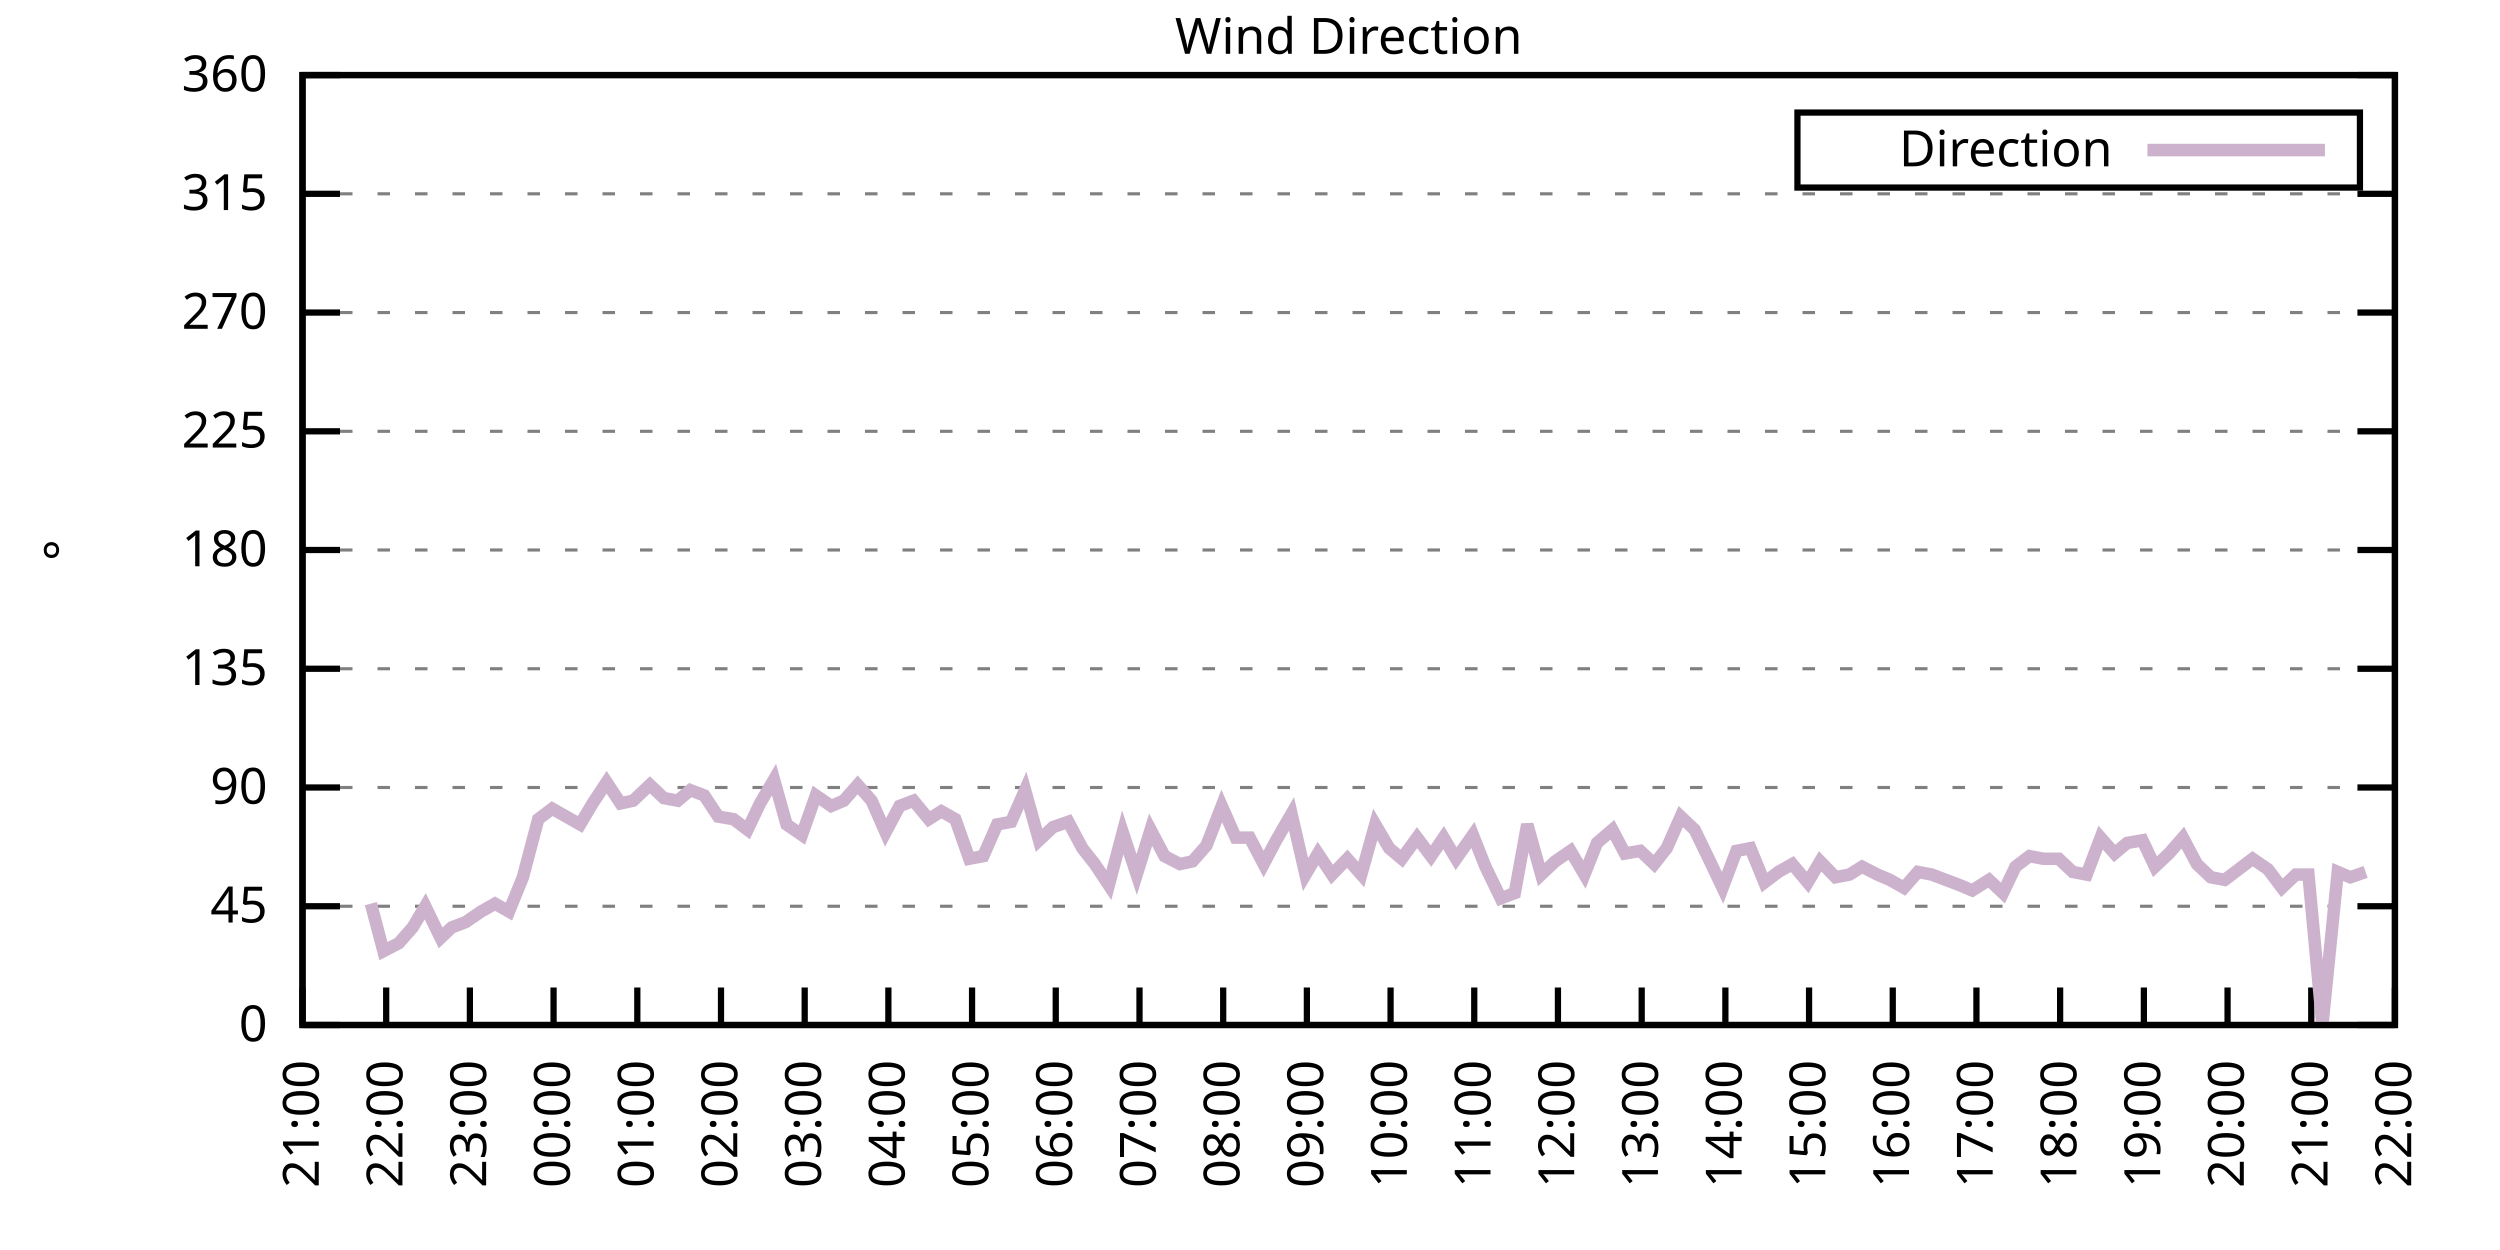
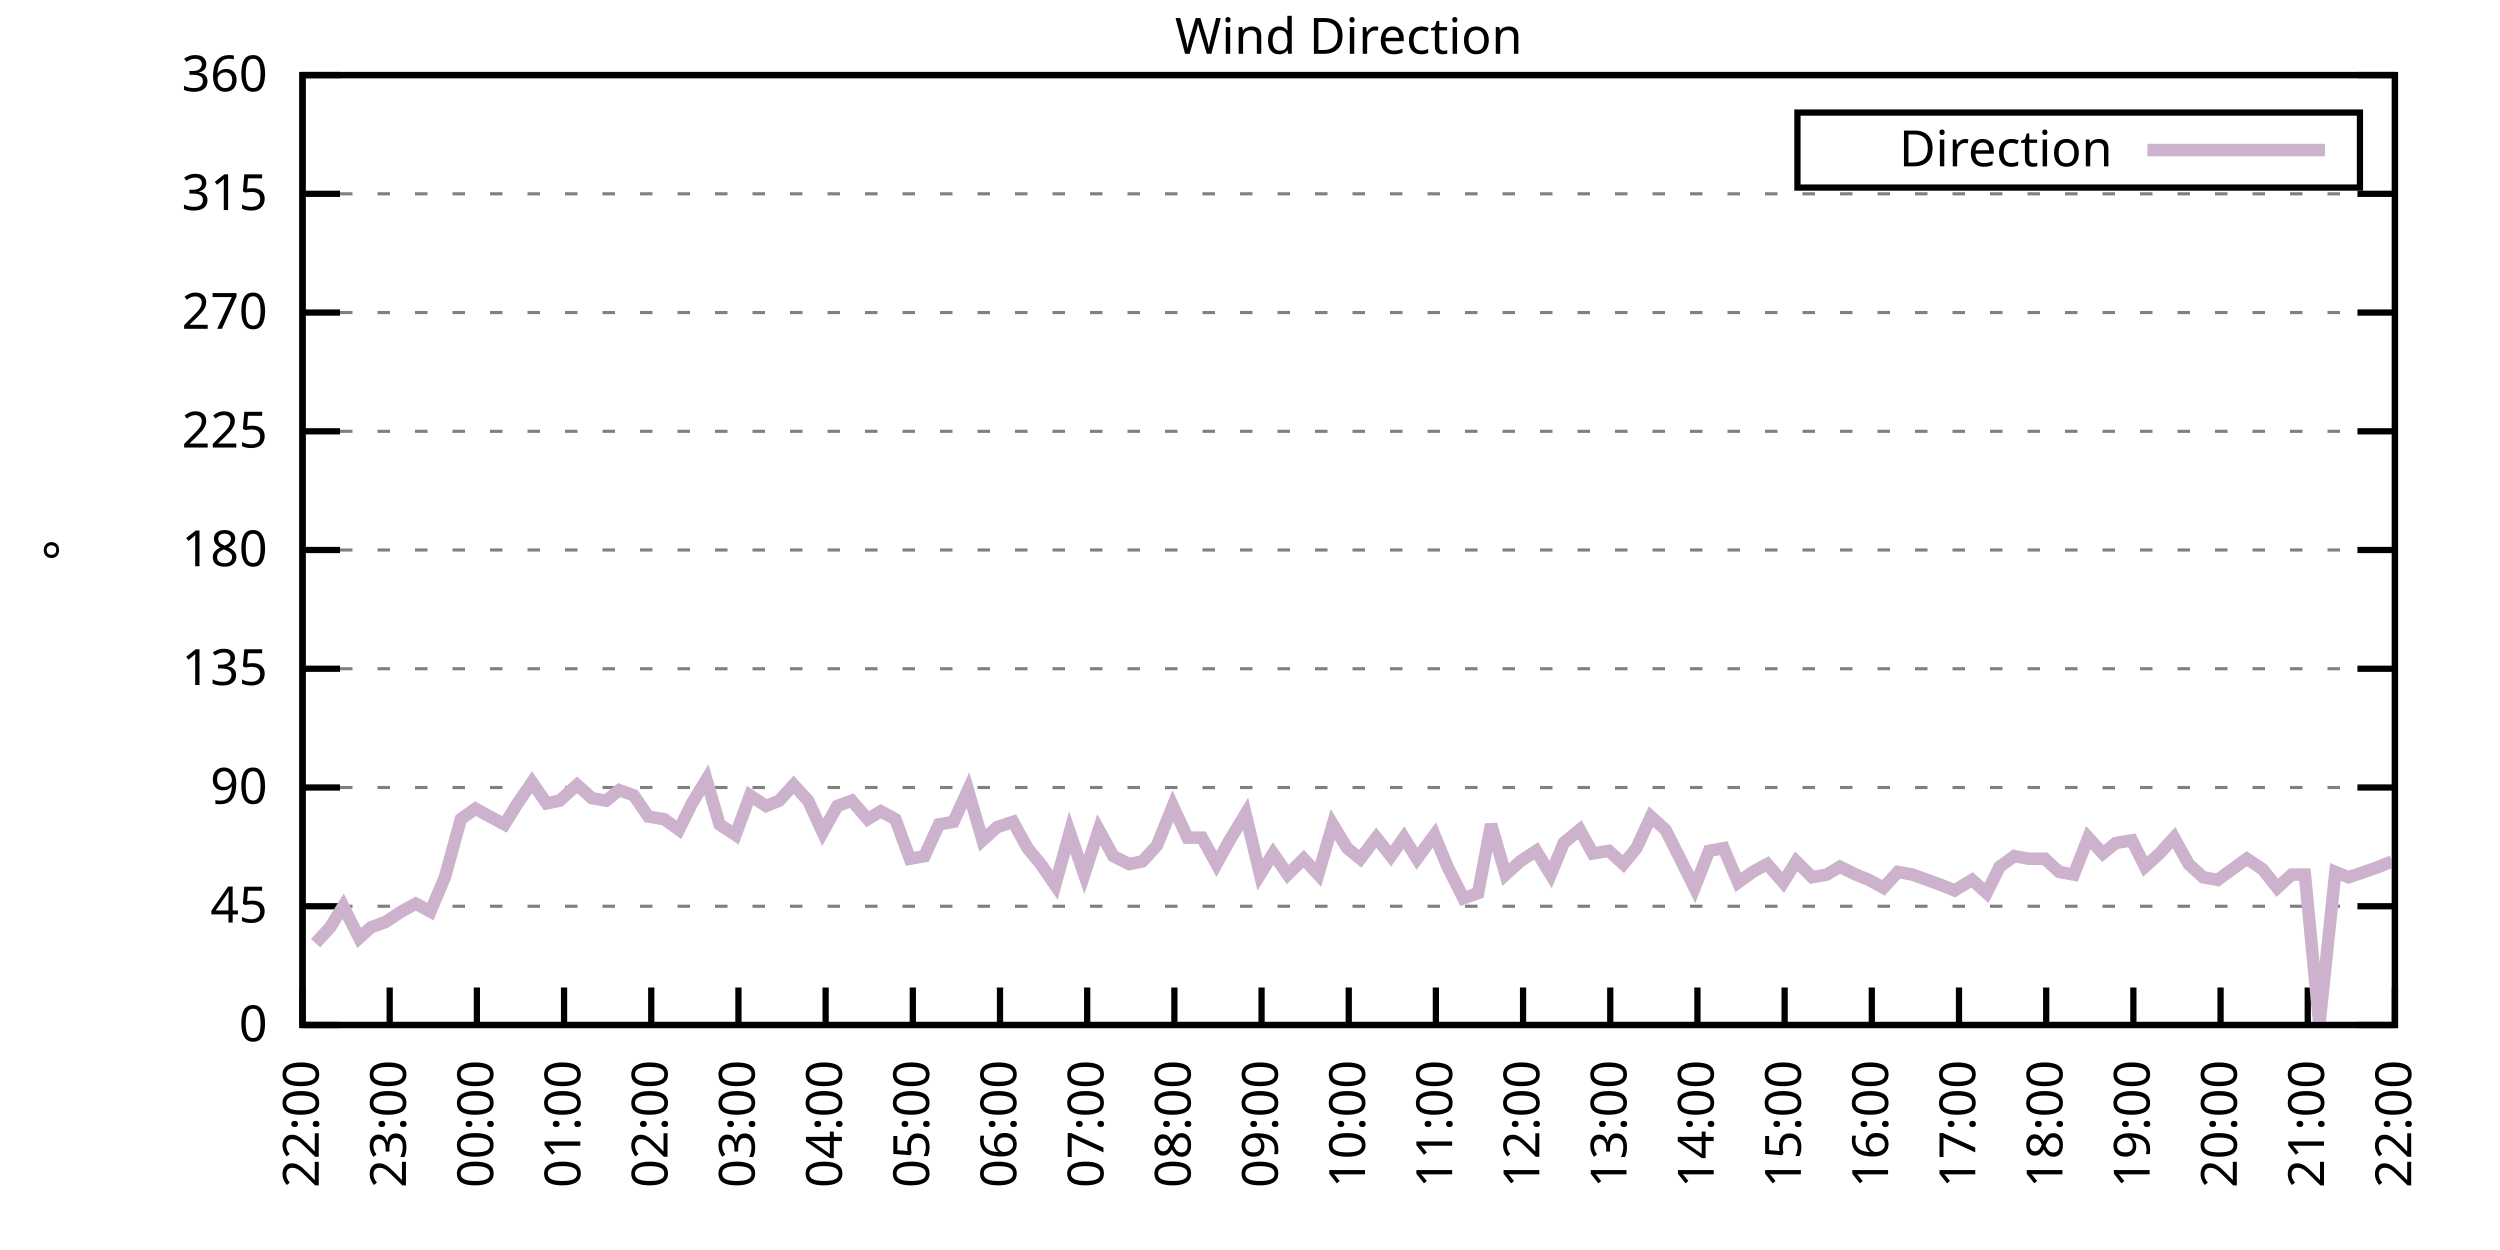
<svg xmlns="http://www.w3.org/2000/svg" xmlns:xlink="http://www.w3.org/1999/xlink" width="400" height="200" viewBox="0 0 400 200">
  <g id="gnuplot_canvas">
    <rect x="0" y="0" width="400" height="200" fill="none" />
    <defs>
      <circle id="gpDot" r="0.5" stroke-width="0.5" stroke="currentColor" />
      <path id="gpPt0" stroke-width="0.333" stroke="currentColor" d="M-1,0 h2 M0,-1 v2" />
      <path id="gpPt1" stroke-width="0.333" stroke="currentColor" d="M-1,-1 L1,1 M1,-1 L-1,1" />
      <path id="gpPt2" stroke-width="0.333" stroke="currentColor" d="M-1,0 L1,0 M0,-1 L0,1 M-1,-1 L1,1 M-1,1 L1,-1" />
      <rect id="gpPt3" stroke-width="0.333" stroke="currentColor" x="-1" y="-1" width="2" height="2" />
      <rect id="gpPt4" stroke-width="0.333" stroke="currentColor" fill="currentColor" x="-1" y="-1" width="2" height="2" />
      <circle id="gpPt5" stroke-width="0.333" stroke="currentColor" cx="0" cy="0" r="1" />
      <use xlink:href="#gpPt5" id="gpPt6" fill="currentColor" stroke="none" />
      <path id="gpPt7" stroke-width="0.333" stroke="currentColor" d="M0,-1.33 L-1.33,0.67 L1.33,0.67 z" />
      <use xlink:href="#gpPt7" id="gpPt8" fill="currentColor" stroke="none" />
      <use xlink:href="#gpPt7" id="gpPt9" stroke="currentColor" transform="rotate(180)" />
      <use xlink:href="#gpPt9" id="gpPt10" fill="currentColor" stroke="none" />
      <use xlink:href="#gpPt3" id="gpPt11" stroke="currentColor" transform="rotate(45)" />
      <use xlink:href="#gpPt11" id="gpPt12" fill="currentColor" stroke="none" />
      <path id="gpPt13" stroke-width="0.333" stroke="currentColor" d="M0,1.330 L1.265,0.411 L0.782,-1.067 L-0.782,-1.076 L-1.265,0.411 z" />
      <use xlink:href="#gpPt13" id="gpPt14" fill="currentColor" stroke="none" />
      <filter id="textbox" filterUnits="objectBoundingBox" x="0" y="0" height="1" width="1">
        <feFlood flood-color="white" flood-opacity="1" result="bgnd" />
        <feComposite in="SourceGraphic" in2="bgnd" operator="atop" />
      </filter>
      <filter id="greybox" filterUnits="objectBoundingBox" x="0" y="0" height="1" width="1">
        <feFlood flood-color="lightgrey" flood-opacity="1" result="grey" />
        <feComposite in="SourceGraphic" in2="grey" operator="atop" />
      </filter>
    </defs>
    <g fill="none" color="white" stroke="currentColor" stroke-width="1.00" stroke-linecap="butt" stroke-linejoin="miter">
</g>
    <g fill="none" color="black" stroke="currentColor" stroke-width="1.00" stroke-linecap="butt" stroke-linejoin="miter">
      <g stroke="none" shape-rendering="crispEdges">
        <polygon fill="rgb(255, 255, 255)" points="48.40,164.00 383.18,164.00 383.18,12.02 48.40,12.02 " />
      </g>
    </g>
    <g fill="none" color="black" stroke="currentColor" stroke-width="1.00" stroke-linecap="butt" stroke-linejoin="miter">
</g>
    <g fill="none" color="black" stroke="black" stroke-width="0.50" stroke-linecap="butt" stroke-linejoin="miter">
</g>
    <g fill="none" color="gray" stroke="currentColor" stroke-width="0.50" stroke-linecap="butt" stroke-linejoin="miter">
      <path stroke="gray" stroke-dasharray="2,4" class="gridline" d="M48.40,164.00 L383.19,164.00  " />
    </g>
    <g fill="none" color="gray" stroke="gray" stroke-width="1.00" stroke-linecap="butt" stroke-linejoin="miter">
</g>
    <g fill="none" color="black" stroke="currentColor" stroke-width="1.00" stroke-linecap="butt" stroke-linejoin="miter">
      <path stroke="black" d="M48.40,164.00 L54.40,164.00 M383.19,164.00 L377.19,164.00  " />
      <g transform="translate(42.80,166.60)" stroke="none" fill="black" font-family="Sans" font-size="8.00" text-anchor="end">
        <text>
          <tspan font-family="Sans"> 0</tspan>
        </text>
      </g>
    </g>
    <g fill="none" color="black" stroke="currentColor" stroke-width="1.00" stroke-linecap="butt" stroke-linejoin="miter">
</g>
    <g fill="none" color="black" stroke="black" stroke-width="0.50" stroke-linecap="butt" stroke-linejoin="miter">
</g>
    <g fill="none" color="gray" stroke="currentColor" stroke-width="0.50" stroke-linecap="butt" stroke-linejoin="miter">
      <path stroke="gray" stroke-dasharray="2,4" class="gridline" d="M48.40,145.00 L383.19,145.00  " />
    </g>
    <g fill="none" color="gray" stroke="gray" stroke-width="1.00" stroke-linecap="butt" stroke-linejoin="miter">
</g>
    <g fill="none" color="black" stroke="currentColor" stroke-width="1.00" stroke-linecap="butt" stroke-linejoin="miter">
      <path stroke="black" d="M48.40,145.00 L54.40,145.00 M383.19,145.00 L377.19,145.00  " />
      <g transform="translate(42.80,147.60)" stroke="none" fill="black" font-family="Sans" font-size="8.00" text-anchor="end">
        <text>
          <tspan font-family="Sans"> 45</tspan>
        </text>
      </g>
    </g>
    <g fill="none" color="black" stroke="currentColor" stroke-width="1.00" stroke-linecap="butt" stroke-linejoin="miter">
</g>
    <g fill="none" color="black" stroke="black" stroke-width="0.50" stroke-linecap="butt" stroke-linejoin="miter">
</g>
    <g fill="none" color="gray" stroke="currentColor" stroke-width="0.50" stroke-linecap="butt" stroke-linejoin="miter">
      <path stroke="gray" stroke-dasharray="2,4" class="gridline" d="M48.40,126.00 L383.19,126.00  " />
    </g>
    <g fill="none" color="gray" stroke="gray" stroke-width="1.00" stroke-linecap="butt" stroke-linejoin="miter">
</g>
    <g fill="none" color="black" stroke="currentColor" stroke-width="1.00" stroke-linecap="butt" stroke-linejoin="miter">
      <path stroke="black" d="M48.40,126.00 L54.40,126.00 M383.19,126.00 L377.19,126.00  " />
      <g transform="translate(42.80,128.60)" stroke="none" fill="black" font-family="Sans" font-size="8.00" text-anchor="end">
        <text>
          <tspan font-family="Sans"> 90</tspan>
        </text>
      </g>
    </g>
    <g fill="none" color="black" stroke="currentColor" stroke-width="1.00" stroke-linecap="butt" stroke-linejoin="miter">
</g>
    <g fill="none" color="black" stroke="black" stroke-width="0.50" stroke-linecap="butt" stroke-linejoin="miter">
</g>
    <g fill="none" color="gray" stroke="currentColor" stroke-width="0.50" stroke-linecap="butt" stroke-linejoin="miter">
      <path stroke="gray" stroke-dasharray="2,4" class="gridline" d="M48.40,107.00 L383.19,107.00  " />
    </g>
    <g fill="none" color="gray" stroke="gray" stroke-width="1.00" stroke-linecap="butt" stroke-linejoin="miter">
</g>
    <g fill="none" color="black" stroke="currentColor" stroke-width="1.00" stroke-linecap="butt" stroke-linejoin="miter">
      <path stroke="black" d="M48.40,107.00 L54.40,107.00 M383.19,107.00 L377.19,107.00  " />
      <g transform="translate(42.80,109.60)" stroke="none" fill="black" font-family="Sans" font-size="8.00" text-anchor="end">
        <text>
          <tspan font-family="Sans"> 135</tspan>
        </text>
      </g>
    </g>
    <g fill="none" color="black" stroke="currentColor" stroke-width="1.00" stroke-linecap="butt" stroke-linejoin="miter">
</g>
    <g fill="none" color="black" stroke="black" stroke-width="0.50" stroke-linecap="butt" stroke-linejoin="miter">
</g>
    <g fill="none" color="gray" stroke="currentColor" stroke-width="0.50" stroke-linecap="butt" stroke-linejoin="miter">
      <path stroke="gray" stroke-dasharray="2,4" class="gridline" d="M48.40,88.00 L383.19,88.00  " />
    </g>
    <g fill="none" color="gray" stroke="gray" stroke-width="1.00" stroke-linecap="butt" stroke-linejoin="miter">
</g>
    <g fill="none" color="black" stroke="currentColor" stroke-width="1.00" stroke-linecap="butt" stroke-linejoin="miter">
      <path stroke="black" d="M48.40,88.00 L54.40,88.00 M383.19,88.00 L377.19,88.00  " />
      <g transform="translate(42.80,90.60)" stroke="none" fill="black" font-family="Sans" font-size="8.00" text-anchor="end">
        <text>
          <tspan font-family="Sans"> 180</tspan>
        </text>
      </g>
    </g>
    <g fill="none" color="black" stroke="currentColor" stroke-width="1.00" stroke-linecap="butt" stroke-linejoin="miter">
</g>
    <g fill="none" color="black" stroke="black" stroke-width="0.50" stroke-linecap="butt" stroke-linejoin="miter">
</g>
    <g fill="none" color="gray" stroke="currentColor" stroke-width="0.50" stroke-linecap="butt" stroke-linejoin="miter">
      <path stroke="gray" stroke-dasharray="2,4" class="gridline" d="M48.40,69.01 L383.19,69.01  " />
    </g>
    <g fill="none" color="gray" stroke="gray" stroke-width="1.00" stroke-linecap="butt" stroke-linejoin="miter">
</g>
    <g fill="none" color="black" stroke="currentColor" stroke-width="1.00" stroke-linecap="butt" stroke-linejoin="miter">
      <path stroke="black" d="M48.40,69.01 L54.40,69.01 M383.19,69.01 L377.19,69.01  " />
      <g transform="translate(42.80,71.61)" stroke="none" fill="black" font-family="Sans" font-size="8.00" text-anchor="end">
        <text>
          <tspan font-family="Sans"> 225</tspan>
        </text>
      </g>
    </g>
    <g fill="none" color="black" stroke="currentColor" stroke-width="1.00" stroke-linecap="butt" stroke-linejoin="miter">
</g>
    <g fill="none" color="black" stroke="black" stroke-width="0.50" stroke-linecap="butt" stroke-linejoin="miter">
</g>
    <g fill="none" color="gray" stroke="currentColor" stroke-width="0.50" stroke-linecap="butt" stroke-linejoin="miter">
      <path stroke="gray" stroke-dasharray="2,4" class="gridline" d="M48.40,50.01 L383.19,50.01  " />
    </g>
    <g fill="none" color="gray" stroke="gray" stroke-width="1.00" stroke-linecap="butt" stroke-linejoin="miter">
</g>
    <g fill="none" color="black" stroke="currentColor" stroke-width="1.00" stroke-linecap="butt" stroke-linejoin="miter">
      <path stroke="black" d="M48.40,50.01 L54.40,50.01 M383.19,50.01 L377.19,50.01  " />
      <g transform="translate(42.80,52.61)" stroke="none" fill="black" font-family="Sans" font-size="8.00" text-anchor="end">
        <text>
          <tspan font-family="Sans"> 270</tspan>
        </text>
      </g>
    </g>
    <g fill="none" color="black" stroke="currentColor" stroke-width="1.00" stroke-linecap="butt" stroke-linejoin="miter">
</g>
    <g fill="none" color="black" stroke="black" stroke-width="0.50" stroke-linecap="butt" stroke-linejoin="miter">
</g>
    <g fill="none" color="gray" stroke="currentColor" stroke-width="0.50" stroke-linecap="butt" stroke-linejoin="miter">
      <path stroke="gray" stroke-dasharray="2,4" class="gridline" d="M48.40,31.01 L383.19,31.01  " />
    </g>
    <g fill="none" color="gray" stroke="gray" stroke-width="1.00" stroke-linecap="butt" stroke-linejoin="miter">
</g>
    <g fill="none" color="black" stroke="currentColor" stroke-width="1.00" stroke-linecap="butt" stroke-linejoin="miter">
      <path stroke="black" d="M48.40,31.01 L54.40,31.01 M383.19,31.01 L377.19,31.01  " />
      <g transform="translate(42.80,33.61)" stroke="none" fill="black" font-family="Sans" font-size="8.00" text-anchor="end">
        <text>
          <tspan font-family="Sans"> 315</tspan>
        </text>
      </g>
    </g>
    <g fill="none" color="black" stroke="currentColor" stroke-width="1.00" stroke-linecap="butt" stroke-linejoin="miter">
</g>
    <g fill="none" color="black" stroke="black" stroke-width="0.50" stroke-linecap="butt" stroke-linejoin="miter">
</g>
    <g fill="none" color="gray" stroke="currentColor" stroke-width="0.50" stroke-linecap="butt" stroke-linejoin="miter">
      <path stroke="gray" stroke-dasharray="2,4" class="gridline" d="M48.40,12.01 L383.19,12.01  " />
    </g>
    <g fill="none" color="gray" stroke="gray" stroke-width="1.00" stroke-linecap="butt" stroke-linejoin="miter">
</g>
    <g fill="none" color="black" stroke="currentColor" stroke-width="1.00" stroke-linecap="butt" stroke-linejoin="miter">
      <path stroke="black" d="M48.40,12.01 L54.40,12.01 M383.19,12.01 L377.19,12.01  " />
      <g transform="translate(42.80,14.61)" stroke="none" fill="black" font-family="Sans" font-size="8.00" text-anchor="end">
        <text>
          <tspan font-family="Sans"> 360</tspan>
        </text>
      </g>
    </g>
    <g fill="none" color="black" stroke="currentColor" stroke-width="1.00" stroke-linecap="butt" stroke-linejoin="miter">
      <path stroke="black" d="M48.40,164.00 L48.40,158.00  " />
      <g transform="translate(51.00,169.60) rotate(270.00)" stroke="none" fill="black" font-family="Sans" font-size="8.00" text-anchor="end">
        <text>
-           <tspan font-family="Sans">21:00</tspan>
-         </text>
-       </g>
-     </g>
-     <g fill="none" color="black" stroke="currentColor" stroke-width="1.00" stroke-linecap="butt" stroke-linejoin="miter">
-       <path stroke="black" d="M61.79,164.00 L61.79,158.00  " />
-       <g transform="translate(64.39,169.60) rotate(270.00)" stroke="none" fill="black" font-family="Sans" font-size="8.00" text-anchor="end">
-         <text>
          <tspan font-family="Sans">22:00</tspan>
        </text>
      </g>
    </g>
    <g fill="none" color="black" stroke="currentColor" stroke-width="1.00" stroke-linecap="butt" stroke-linejoin="miter">
-       <path stroke="black" d="M75.18,164.00 L75.18,158.00  " />
-       <g transform="translate(77.78,169.60) rotate(270.00)" stroke="none" fill="black" font-family="Sans" font-size="8.00" text-anchor="end">
+       <path stroke="black" d="M62.35,164.00 L62.35,158.00  " />
+       <g transform="translate(64.95,169.60) rotate(270.00)" stroke="none" fill="black" font-family="Sans" font-size="8.00" text-anchor="end">
        <text>
          <tspan font-family="Sans">23:00</tspan>
        </text>
      </g>
    </g>
    <g fill="none" color="black" stroke="currentColor" stroke-width="1.00" stroke-linecap="butt" stroke-linejoin="miter">
-       <path stroke="black" d="M88.57,164.00 L88.57,158.00  " />
-       <g transform="translate(91.17,169.60) rotate(270.00)" stroke="none" fill="black" font-family="Sans" font-size="8.00" text-anchor="end">
+       <path stroke="black" d="M76.30,164.00 L76.30,158.00  " />
+       <g transform="translate(78.90,169.60) rotate(270.00)" stroke="none" fill="black" font-family="Sans" font-size="8.00" text-anchor="end">
        <text>
          <tspan font-family="Sans">00:00</tspan>
        </text>
      </g>
    </g>
    <g fill="none" color="black" stroke="currentColor" stroke-width="1.00" stroke-linecap="butt" stroke-linejoin="miter">
-       <path stroke="black" d="M101.97,164.00 L101.97,158.00  " />
-       <g transform="translate(104.57,169.60) rotate(270.00)" stroke="none" fill="black" font-family="Sans" font-size="8.00" text-anchor="end">
+       <path stroke="black" d="M90.25,164.00 L90.25,158.00  " />
+       <g transform="translate(92.85,169.60) rotate(270.00)" stroke="none" fill="black" font-family="Sans" font-size="8.00" text-anchor="end">
        <text>
          <tspan font-family="Sans">01:00</tspan>
        </text>
      </g>
    </g>
    <g fill="none" color="black" stroke="currentColor" stroke-width="1.00" stroke-linecap="butt" stroke-linejoin="miter">
-       <path stroke="black" d="M115.36,164.00 L115.36,158.00  " />
-       <g transform="translate(117.96,169.60) rotate(270.00)" stroke="none" fill="black" font-family="Sans" font-size="8.00" text-anchor="end">
+       <path stroke="black" d="M104.20,164.00 L104.20,158.00  " />
+       <g transform="translate(106.80,169.60) rotate(270.00)" stroke="none" fill="black" font-family="Sans" font-size="8.00" text-anchor="end">
        <text>
          <tspan font-family="Sans">02:00</tspan>
        </text>
      </g>
    </g>
    <g fill="none" color="black" stroke="currentColor" stroke-width="1.00" stroke-linecap="butt" stroke-linejoin="miter">
-       <path stroke="black" d="M128.75,164.00 L128.75,158.00  " />
-       <g transform="translate(131.35,169.60) rotate(270.00)" stroke="none" fill="black" font-family="Sans" font-size="8.00" text-anchor="end">
+       <path stroke="black" d="M118.15,164.00 L118.15,158.00  " />
+       <g transform="translate(120.75,169.60) rotate(270.00)" stroke="none" fill="black" font-family="Sans" font-size="8.00" text-anchor="end">
        <text>
          <tspan font-family="Sans">03:00</tspan>
        </text>
      </g>
    </g>
    <g fill="none" color="black" stroke="currentColor" stroke-width="1.00" stroke-linecap="butt" stroke-linejoin="miter">
-       <path stroke="black" d="M142.14,164.00 L142.14,158.00  " />
-       <g transform="translate(144.74,169.60) rotate(270.00)" stroke="none" fill="black" font-family="Sans" font-size="8.00" text-anchor="end">
+       <path stroke="black" d="M132.10,164.00 L132.10,158.00  " />
+       <g transform="translate(134.70,169.60) rotate(270.00)" stroke="none" fill="black" font-family="Sans" font-size="8.00" text-anchor="end">
        <text>
          <tspan font-family="Sans">04:00</tspan>
        </text>
      </g>
    </g>
    <g fill="none" color="black" stroke="currentColor" stroke-width="1.00" stroke-linecap="butt" stroke-linejoin="miter">
-       <path stroke="black" d="M155.53,164.00 L155.53,158.00  " />
-       <g transform="translate(158.13,169.60) rotate(270.00)" stroke="none" fill="black" font-family="Sans" font-size="8.00" text-anchor="end">
+       <path stroke="black" d="M146.05,164.00 L146.05,158.00  " />
+       <g transform="translate(148.65,169.60) rotate(270.00)" stroke="none" fill="black" font-family="Sans" font-size="8.00" text-anchor="end">
        <text>
          <tspan font-family="Sans">05:00</tspan>
        </text>
      </g>
    </g>
    <g fill="none" color="black" stroke="currentColor" stroke-width="1.00" stroke-linecap="butt" stroke-linejoin="miter">
-       <path stroke="black" d="M168.92,164.00 L168.92,158.00  " />
-       <g transform="translate(171.52,169.60) rotate(270.00)" stroke="none" fill="black" font-family="Sans" font-size="8.00" text-anchor="end">
+       <path stroke="black" d="M160.00,164.00 L160.00,158.00  " />
+       <g transform="translate(162.60,169.60) rotate(270.00)" stroke="none" fill="black" font-family="Sans" font-size="8.00" text-anchor="end">
        <text>
          <tspan font-family="Sans">06:00</tspan>
        </text>
      </g>
    </g>
    <g fill="none" color="black" stroke="currentColor" stroke-width="1.00" stroke-linecap="butt" stroke-linejoin="miter">
-       <path stroke="black" d="M182.32,164.00 L182.32,158.00  " />
-       <g transform="translate(184.92,169.60) rotate(270.00)" stroke="none" fill="black" font-family="Sans" font-size="8.00" text-anchor="end">
+       <path stroke="black" d="M173.95,164.00 L173.95,158.00  " />
+       <g transform="translate(176.55,169.60) rotate(270.00)" stroke="none" fill="black" font-family="Sans" font-size="8.00" text-anchor="end">
        <text>
          <tspan font-family="Sans">07:00</tspan>
        </text>
      </g>
    </g>
    <g fill="none" color="black" stroke="currentColor" stroke-width="1.00" stroke-linecap="butt" stroke-linejoin="miter">
-       <path stroke="black" d="M195.71,164.00 L195.71,158.00  " />
-       <g transform="translate(198.31,169.60) rotate(270.00)" stroke="none" fill="black" font-family="Sans" font-size="8.00" text-anchor="end">
+       <path stroke="black" d="M187.90,164.00 L187.90,158.00  " />
+       <g transform="translate(190.50,169.60) rotate(270.00)" stroke="none" fill="black" font-family="Sans" font-size="8.00" text-anchor="end">
        <text>
          <tspan font-family="Sans">08:00</tspan>
        </text>
      </g>
    </g>
    <g fill="none" color="black" stroke="currentColor" stroke-width="1.00" stroke-linecap="butt" stroke-linejoin="miter">
-       <path stroke="black" d="M209.10,164.00 L209.10,158.00  " />
-       <g transform="translate(211.70,169.60) rotate(270.00)" stroke="none" fill="black" font-family="Sans" font-size="8.00" text-anchor="end">
+       <path stroke="black" d="M201.85,164.00 L201.85,158.00  " />
+       <g transform="translate(204.45,169.60) rotate(270.00)" stroke="none" fill="black" font-family="Sans" font-size="8.00" text-anchor="end">
        <text>
          <tspan font-family="Sans">09:00</tspan>
        </text>
      </g>
    </g>
    <g fill="none" color="black" stroke="currentColor" stroke-width="1.00" stroke-linecap="butt" stroke-linejoin="miter">
-       <path stroke="black" d="M222.49,164.00 L222.49,158.00  " />
-       <g transform="translate(225.09,169.60) rotate(270.00)" stroke="none" fill="black" font-family="Sans" font-size="8.00" text-anchor="end">
+       <path stroke="black" d="M215.80,164.00 L215.80,158.00  " />
+       <g transform="translate(218.40,169.60) rotate(270.00)" stroke="none" fill="black" font-family="Sans" font-size="8.00" text-anchor="end">
        <text>
          <tspan font-family="Sans">10:00</tspan>
        </text>
      </g>
    </g>
    <g fill="none" color="black" stroke="currentColor" stroke-width="1.00" stroke-linecap="butt" stroke-linejoin="miter">
-       <path stroke="black" d="M235.88,164.00 L235.88,158.00  " />
-       <g transform="translate(238.48,169.60) rotate(270.00)" stroke="none" fill="black" font-family="Sans" font-size="8.00" text-anchor="end">
+       <path stroke="black" d="M229.74,164.00 L229.74,158.00  " />
+       <g transform="translate(232.34,169.60) rotate(270.00)" stroke="none" fill="black" font-family="Sans" font-size="8.00" text-anchor="end">
        <text>
          <tspan font-family="Sans">11:00</tspan>
        </text>
      </g>
    </g>
    <g fill="none" color="black" stroke="currentColor" stroke-width="1.00" stroke-linecap="butt" stroke-linejoin="miter">
-       <path stroke="black" d="M249.27,164.00 L249.27,158.00  " />
-       <g transform="translate(251.87,169.60) rotate(270.00)" stroke="none" fill="black" font-family="Sans" font-size="8.00" text-anchor="end">
+       <path stroke="black" d="M243.69,164.00 L243.69,158.00  " />
+       <g transform="translate(246.29,169.60) rotate(270.00)" stroke="none" fill="black" font-family="Sans" font-size="8.00" text-anchor="end">
        <text>
          <tspan font-family="Sans">12:00</tspan>
        </text>
      </g>
    </g>
    <g fill="none" color="black" stroke="currentColor" stroke-width="1.00" stroke-linecap="butt" stroke-linejoin="miter">
-       <path stroke="black" d="M262.67,164.00 L262.67,158.00  " />
-       <g transform="translate(265.27,169.60) rotate(270.00)" stroke="none" fill="black" font-family="Sans" font-size="8.00" text-anchor="end">
+       <path stroke="black" d="M257.64,164.00 L257.64,158.00  " />
+       <g transform="translate(260.24,169.60) rotate(270.00)" stroke="none" fill="black" font-family="Sans" font-size="8.00" text-anchor="end">
        <text>
          <tspan font-family="Sans">13:00</tspan>
        </text>
      </g>
    </g>
    <g fill="none" color="black" stroke="currentColor" stroke-width="1.00" stroke-linecap="butt" stroke-linejoin="miter">
-       <path stroke="black" d="M276.06,164.00 L276.06,158.00  " />
-       <g transform="translate(278.66,169.60) rotate(270.00)" stroke="none" fill="black" font-family="Sans" font-size="8.00" text-anchor="end">
+       <path stroke="black" d="M271.59,164.00 L271.59,158.00  " />
+       <g transform="translate(274.19,169.60) rotate(270.00)" stroke="none" fill="black" font-family="Sans" font-size="8.00" text-anchor="end">
        <text>
          <tspan font-family="Sans">14:00</tspan>
        </text>
      </g>
    </g>
    <g fill="none" color="black" stroke="currentColor" stroke-width="1.00" stroke-linecap="butt" stroke-linejoin="miter">
-       <path stroke="black" d="M289.45,164.00 L289.45,158.00  " />
-       <g transform="translate(292.05,169.60) rotate(270.00)" stroke="none" fill="black" font-family="Sans" font-size="8.00" text-anchor="end">
+       <path stroke="black" d="M285.54,164.00 L285.54,158.00  " />
+       <g transform="translate(288.14,169.60) rotate(270.00)" stroke="none" fill="black" font-family="Sans" font-size="8.00" text-anchor="end">
        <text>
          <tspan font-family="Sans">15:00</tspan>
        </text>
      </g>
    </g>
    <g fill="none" color="black" stroke="currentColor" stroke-width="1.00" stroke-linecap="butt" stroke-linejoin="miter">
-       <path stroke="black" d="M302.84,164.00 L302.84,158.00  " />
-       <g transform="translate(305.44,169.60) rotate(270.00)" stroke="none" fill="black" font-family="Sans" font-size="8.00" text-anchor="end">
+       <path stroke="black" d="M299.49,164.00 L299.49,158.00  " />
+       <g transform="translate(302.09,169.60) rotate(270.00)" stroke="none" fill="black" font-family="Sans" font-size="8.00" text-anchor="end">
        <text>
          <tspan font-family="Sans">16:00</tspan>
        </text>
      </g>
    </g>
    <g fill="none" color="black" stroke="currentColor" stroke-width="1.00" stroke-linecap="butt" stroke-linejoin="miter">
-       <path stroke="black" d="M316.23,164.00 L316.23,158.00  " />
-       <g transform="translate(318.83,169.60) rotate(270.00)" stroke="none" fill="black" font-family="Sans" font-size="8.00" text-anchor="end">
+       <path stroke="black" d="M313.44,164.00 L313.44,158.00  " />
+       <g transform="translate(316.04,169.60) rotate(270.00)" stroke="none" fill="black" font-family="Sans" font-size="8.00" text-anchor="end">
        <text>
          <tspan font-family="Sans">17:00</tspan>
        </text>
      </g>
    </g>
    <g fill="none" color="black" stroke="currentColor" stroke-width="1.00" stroke-linecap="butt" stroke-linejoin="miter">
-       <path stroke="black" d="M329.62,164.00 L329.62,158.00  " />
-       <g transform="translate(332.22,169.60) rotate(270.00)" stroke="none" fill="black" font-family="Sans" font-size="8.00" text-anchor="end">
+       <path stroke="black" d="M327.39,164.00 L327.39,158.00  " />
+       <g transform="translate(329.99,169.60) rotate(270.00)" stroke="none" fill="black" font-family="Sans" font-size="8.00" text-anchor="end">
        <text>
          <tspan font-family="Sans">18:00</tspan>
        </text>
      </g>
    </g>
    <g fill="none" color="black" stroke="currentColor" stroke-width="1.00" stroke-linecap="butt" stroke-linejoin="miter">
-       <path stroke="black" d="M343.02,164.00 L343.02,158.00  " />
-       <g transform="translate(345.62,169.60) rotate(270.00)" stroke="none" fill="black" font-family="Sans" font-size="8.00" text-anchor="end">
+       <path stroke="black" d="M341.34,164.00 L341.34,158.00  " />
+       <g transform="translate(343.94,169.60) rotate(270.00)" stroke="none" fill="black" font-family="Sans" font-size="8.00" text-anchor="end">
        <text>
          <tspan font-family="Sans">19:00</tspan>
        </text>
      </g>
    </g>
    <g fill="none" color="black" stroke="currentColor" stroke-width="1.00" stroke-linecap="butt" stroke-linejoin="miter">
-       <path stroke="black" d="M356.41,164.00 L356.41,158.00  " />
-       <g transform="translate(359.01,169.60) rotate(270.00)" stroke="none" fill="black" font-family="Sans" font-size="8.00" text-anchor="end">
+       <path stroke="black" d="M355.29,164.00 L355.29,158.00  " />
+       <g transform="translate(357.89,169.60) rotate(270.00)" stroke="none" fill="black" font-family="Sans" font-size="8.00" text-anchor="end">
        <text>
          <tspan font-family="Sans">20:00</tspan>
        </text>
      </g>
    </g>
    <g fill="none" color="black" stroke="currentColor" stroke-width="1.00" stroke-linecap="butt" stroke-linejoin="miter">
-       <path stroke="black" d="M369.80,164.00 L369.80,158.00  " />
-       <g transform="translate(372.40,169.60) rotate(270.00)" stroke="none" fill="black" font-family="Sans" font-size="8.00" text-anchor="end">
+       <path stroke="black" d="M369.24,164.00 L369.24,158.00  " />
+       <g transform="translate(371.84,169.60) rotate(270.00)" stroke="none" fill="black" font-family="Sans" font-size="8.00" text-anchor="end">
        <text>
          <tspan font-family="Sans">21:00</tspan>
        </text>
      </g>
    </g>
    <g fill="none" color="black" stroke="currentColor" stroke-width="1.00" stroke-linecap="butt" stroke-linejoin="miter">
      <path stroke="black" d="M383.19,164.00 L383.19,158.00  " />
      <g transform="translate(385.79,169.60) rotate(270.00)" stroke="none" fill="black" font-family="Sans" font-size="8.00" text-anchor="end">
        <text>
          <tspan font-family="Sans">22:00</tspan>
        </text>
      </g>
    </g>
    <g fill="none" color="black" stroke="currentColor" stroke-width="1.00" stroke-linecap="butt" stroke-linejoin="miter">
</g>
    <g fill="none" color="black" stroke="currentColor" stroke-width="1.00" stroke-linecap="butt" stroke-linejoin="miter">
      <path stroke="black" d="M48.40,12.01 L48.40,164.00 L383.19,164.00 L383.19,12.01 L48.40,12.01 Z  " />
    </g>
    <g fill="none" color="black" stroke="currentColor" stroke-width="1.00" stroke-linecap="butt" stroke-linejoin="miter">
</g>
    <g fill="none" color="black" stroke="currentColor" stroke-width="1.00" stroke-linecap="butt" stroke-linejoin="miter">
      <path stroke="black" d="M287.59,30.01 L287.59,18.01 L377.59,18.01 L377.59,30.01 L287.59,30.01 Z  " />
    </g>
    <g id="Wind_direction_plot_1">
      <g fill="none" color="white" stroke="black" stroke-width="2.00" stroke-linecap="butt" stroke-linejoin="miter">
</g>
      <g fill="none" color="black" stroke="currentColor" stroke-width="2.00" stroke-linecap="butt" stroke-linejoin="miter">
        <g transform="translate(337.99,26.61)" stroke="none" fill="black" font-family="Sans" font-size="8.00" text-anchor="end">
          <text>
            <tspan font-family="Sans">Direction</tspan>
          </text>
        </g>
      </g>
      <g fill="none" color="black" stroke="currentColor" stroke-width="2.00" stroke-linecap="butt" stroke-linejoin="miter">
-         <path stroke="rgb(204, 178, 204)" d="M343.59,24.01 L371.99,24.01 M59.34,144.58 L61.35,152.18 L63.80,150.91 L66.03,148.38 L68.04,145.00 L70.50,150.07   L72.28,148.38 L74.51,147.53 L76.97,145.85 L79.20,144.58 L81.43,145.85 L83.66,140.36 L86.12,131.07 L88.35,129.38   L90.58,130.65 L92.82,131.91 L94.82,128.54 L97.06,125.16 L99.29,128.54 L101.30,128.11 L103.98,125.58 L106.21,127.69   L108.44,128.11 L110.45,126.42 L112.68,127.27 L114.91,130.65 L117.37,131.07 L119.60,132.76 L121.61,128.54 L123.84,124.74   L125.85,131.91 L128.30,133.60 L130.54,127.27 L132.99,128.96 L135.00,128.11 L137.23,125.58 L139.46,128.11 L141.69,133.18   L143.93,128.96 L146.16,128.11 L148.61,131.07 L150.62,129.80 L152.85,131.07 L155.09,137.40 L157.32,136.98 L159.55,131.91   L161.78,131.49 L164.01,126.42 L166.25,134.45 L168.48,132.34 L170.93,131.49 L173.17,135.71 L175.17,138.25 L177.41,141.62   L179.64,133.18 L181.87,139.93 L184.10,132.76 L186.33,136.98 L188.79,138.25 L190.80,137.82 L193.03,135.29 L195.48,128.96   L197.72,134.02 L199.95,134.02 L202.18,138.25 L204.19,134.45 L206.64,130.22 L208.88,139.93 L210.88,136.56 L213.12,139.93   L215.57,137.40 L217.80,139.93 L220.04,131.91 L222.27,135.71 L224.28,137.40 L226.73,134.02 L228.96,136.98 L230.97,134.02   L232.98,137.40 L235.66,133.60 L237.67,138.67 L240.12,143.73 L242.36,142.89 L244.36,131.91 L246.60,139.93 L248.83,137.82   L251.28,136.14 L253.51,139.93 L255.52,134.87 L257.98,132.76 L259.99,136.56 L262.44,136.14 L264.67,138.25 L266.68,135.71   L268.92,130.65 L271.15,132.76 L273.60,137.82 L275.61,142.05 L277.84,136.14 L280.07,135.71 L282.31,141.20 L284.54,139.51   L286.77,138.25 L289.23,141.20 L291.23,137.82 L293.69,140.36 L295.92,139.93 L297.93,138.67 L300.39,139.93 L302.39,140.78   L304.63,142.05 L306.86,139.51 L309.09,139.93 L311.32,140.78 L313.55,141.62 L315.56,142.47 L318.24,140.78 L320.47,142.89   L322.48,138.67 L324.71,136.98 L326.95,137.40 L329.40,137.40 L331.63,139.51 L333.86,139.93 L336.10,134.02 L338.33,136.56   L340.34,134.87 L342.79,134.45 L344.80,138.67 L347.03,136.56 L349.26,134.02 L351.50,138.25 L353.73,140.36 L355.96,140.78   L358.19,139.09 L360.42,137.40 L362.88,139.09 L365.11,142.05 L367.34,139.93 L369.35,139.93 L371.58,164.00 L374.04,139.51   L376.05,140.36 L378.50,139.51  " />
+         <path stroke="rgb(204, 178, 204)" d="M343.59,24.01 L371.99,24.01 M50.49,150.91 L52.82,148.38 L54.91,145.00 L57.47,150.07 L59.33,148.38 L61.65,147.53   L64.21,145.85 L66.53,144.58 L68.86,145.85 L71.18,140.36 L73.74,131.07 L76.07,129.38 L78.39,130.65 L80.72,131.91   L82.81,128.54 L85.13,125.16 L87.46,128.54 L89.55,128.11 L92.34,125.58 L94.67,127.69 L96.99,128.11 L99.08,126.42   L101.41,127.27 L103.73,130.65 L106.29,131.07 L108.62,132.76 L110.71,128.54 L113.03,124.74 L115.13,131.91 L117.68,133.60   L120.01,127.27 L122.57,128.96 L124.66,128.11 L126.98,125.58 L129.31,128.11 L131.63,133.18 L133.96,128.96 L136.28,128.11   L138.84,131.07 L140.93,129.80 L143.26,131.07 L145.58,137.40 L147.91,136.98 L150.23,131.91 L152.56,131.49 L154.88,126.42   L157.21,134.45 L159.53,132.34 L162.09,131.49 L164.41,135.71 L166.51,138.25 L168.83,141.62 L171.16,133.18 L173.48,139.93   L175.81,132.76 L178.13,136.98 L180.69,138.25 L182.78,137.82 L185.11,135.29 L187.66,128.96 L189.99,134.02 L192.31,134.02   L194.64,138.25 L196.73,134.45 L199.29,130.22 L201.61,139.93 L203.71,136.56 L206.03,139.93 L208.59,137.40 L210.91,139.93   L213.24,131.91 L215.56,135.71 L217.65,137.40 L220.21,134.02 L222.54,136.98 L224.63,134.02 L226.72,137.40 L229.51,133.60   L231.60,138.67 L234.16,143.73 L236.49,142.89 L238.58,131.91 L240.90,139.93 L243.23,137.82 L245.79,136.14 L248.11,139.93   L250.20,134.87 L252.76,132.76 L254.85,136.56 L257.41,136.14 L259.74,138.25 L261.83,135.71 L264.15,130.65 L266.48,132.76   L269.04,137.82 L271.13,142.05 L273.45,136.14 L275.78,135.71 L278.10,141.20 L280.43,139.51 L282.75,138.25 L285.31,141.20   L287.40,137.82 L289.96,140.36 L292.29,139.93 L294.38,138.67 L296.94,139.93 L299.03,140.78 L301.35,142.05 L303.68,139.51   L306.00,139.93 L308.33,140.78 L310.65,141.62 L312.74,142.47 L315.53,140.78 L317.86,142.89 L319.95,138.67 L322.28,136.98   L324.60,137.40 L327.16,137.40 L329.48,139.51 L331.81,139.93 L334.13,134.02 L336.46,136.56 L338.55,134.87 L341.11,134.45   L343.20,138.67 L345.53,136.56 L347.85,134.02 L350.18,138.25 L352.50,140.36 L354.83,140.78 L357.15,139.09 L359.48,137.40   L362.03,139.09 L364.36,142.05 L366.68,139.93 L368.78,139.93 L371.10,164.00 L373.66,139.51 L375.75,140.36 L378.31,139.51   L380.63,138.67 L382.73,137.82  " />
      </g>
    </g>
    <g fill="none" color="black" stroke="currentColor" stroke-width="2.00" stroke-linecap="butt" stroke-linejoin="miter">
</g>
    <g fill="none" color="black" stroke="black" stroke-width="1.00" stroke-linecap="butt" stroke-linejoin="miter">
</g>
    <g fill="none" color="black" stroke="currentColor" stroke-width="1.00" stroke-linecap="butt" stroke-linejoin="miter">
      <path stroke="black" d="M48.40,12.01 L48.40,164.00 L383.19,164.00 L383.19,12.01 L48.40,12.01 Z  " />
      <g transform="translate(12.80,88.01) rotate(270.00)" stroke="none" fill="black" font-family="Sans" font-size="8.00" text-anchor="middle">
        <text>
          <tspan font-family="Sans">°</tspan>
        </text>
      </g>
    </g>
    <g fill="none" color="black" stroke="currentColor" stroke-width="1.00" stroke-linecap="butt" stroke-linejoin="miter">
</g>
    <g fill="none" color="black" stroke="currentColor" stroke-width="1.00" stroke-linecap="butt" stroke-linejoin="miter">
      <g transform="translate(215.79,8.61)" stroke="none" fill="black" font-family="Sans" font-size="8.00" text-anchor="middle">
        <text>
          <tspan font-family="Sans">Wind Direction</tspan>
        </text>
      </g>
    </g>
    <g fill="none" color="black" stroke="currentColor" stroke-width="1.00" stroke-linecap="butt" stroke-linejoin="miter">
</g>
  </g>
</svg>
